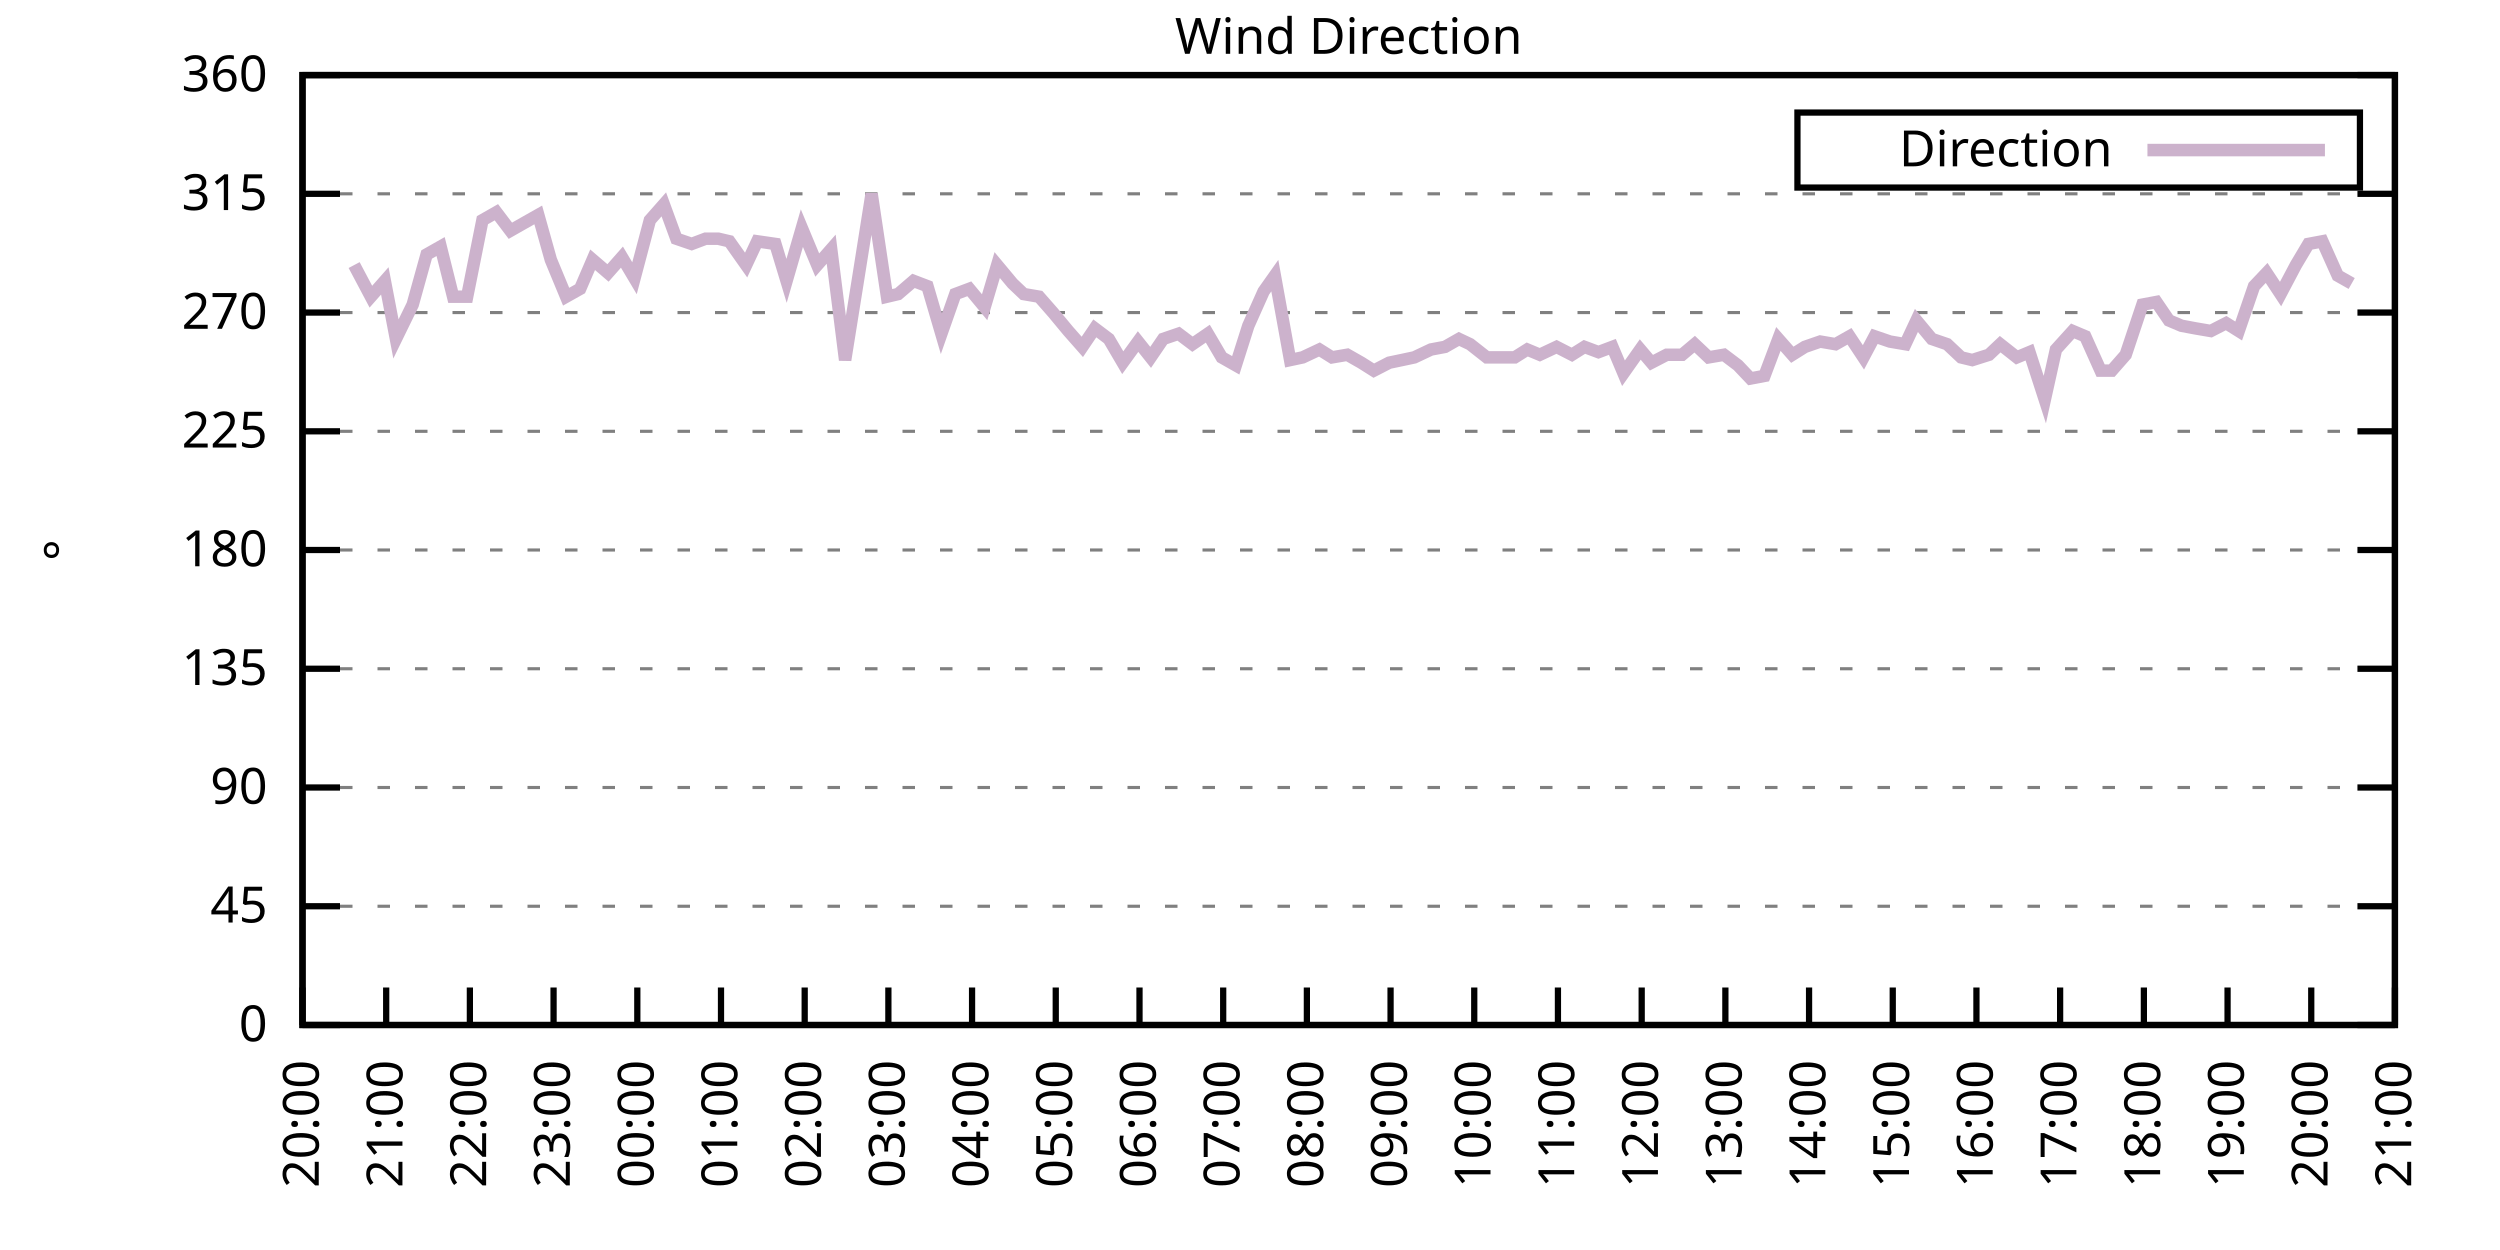
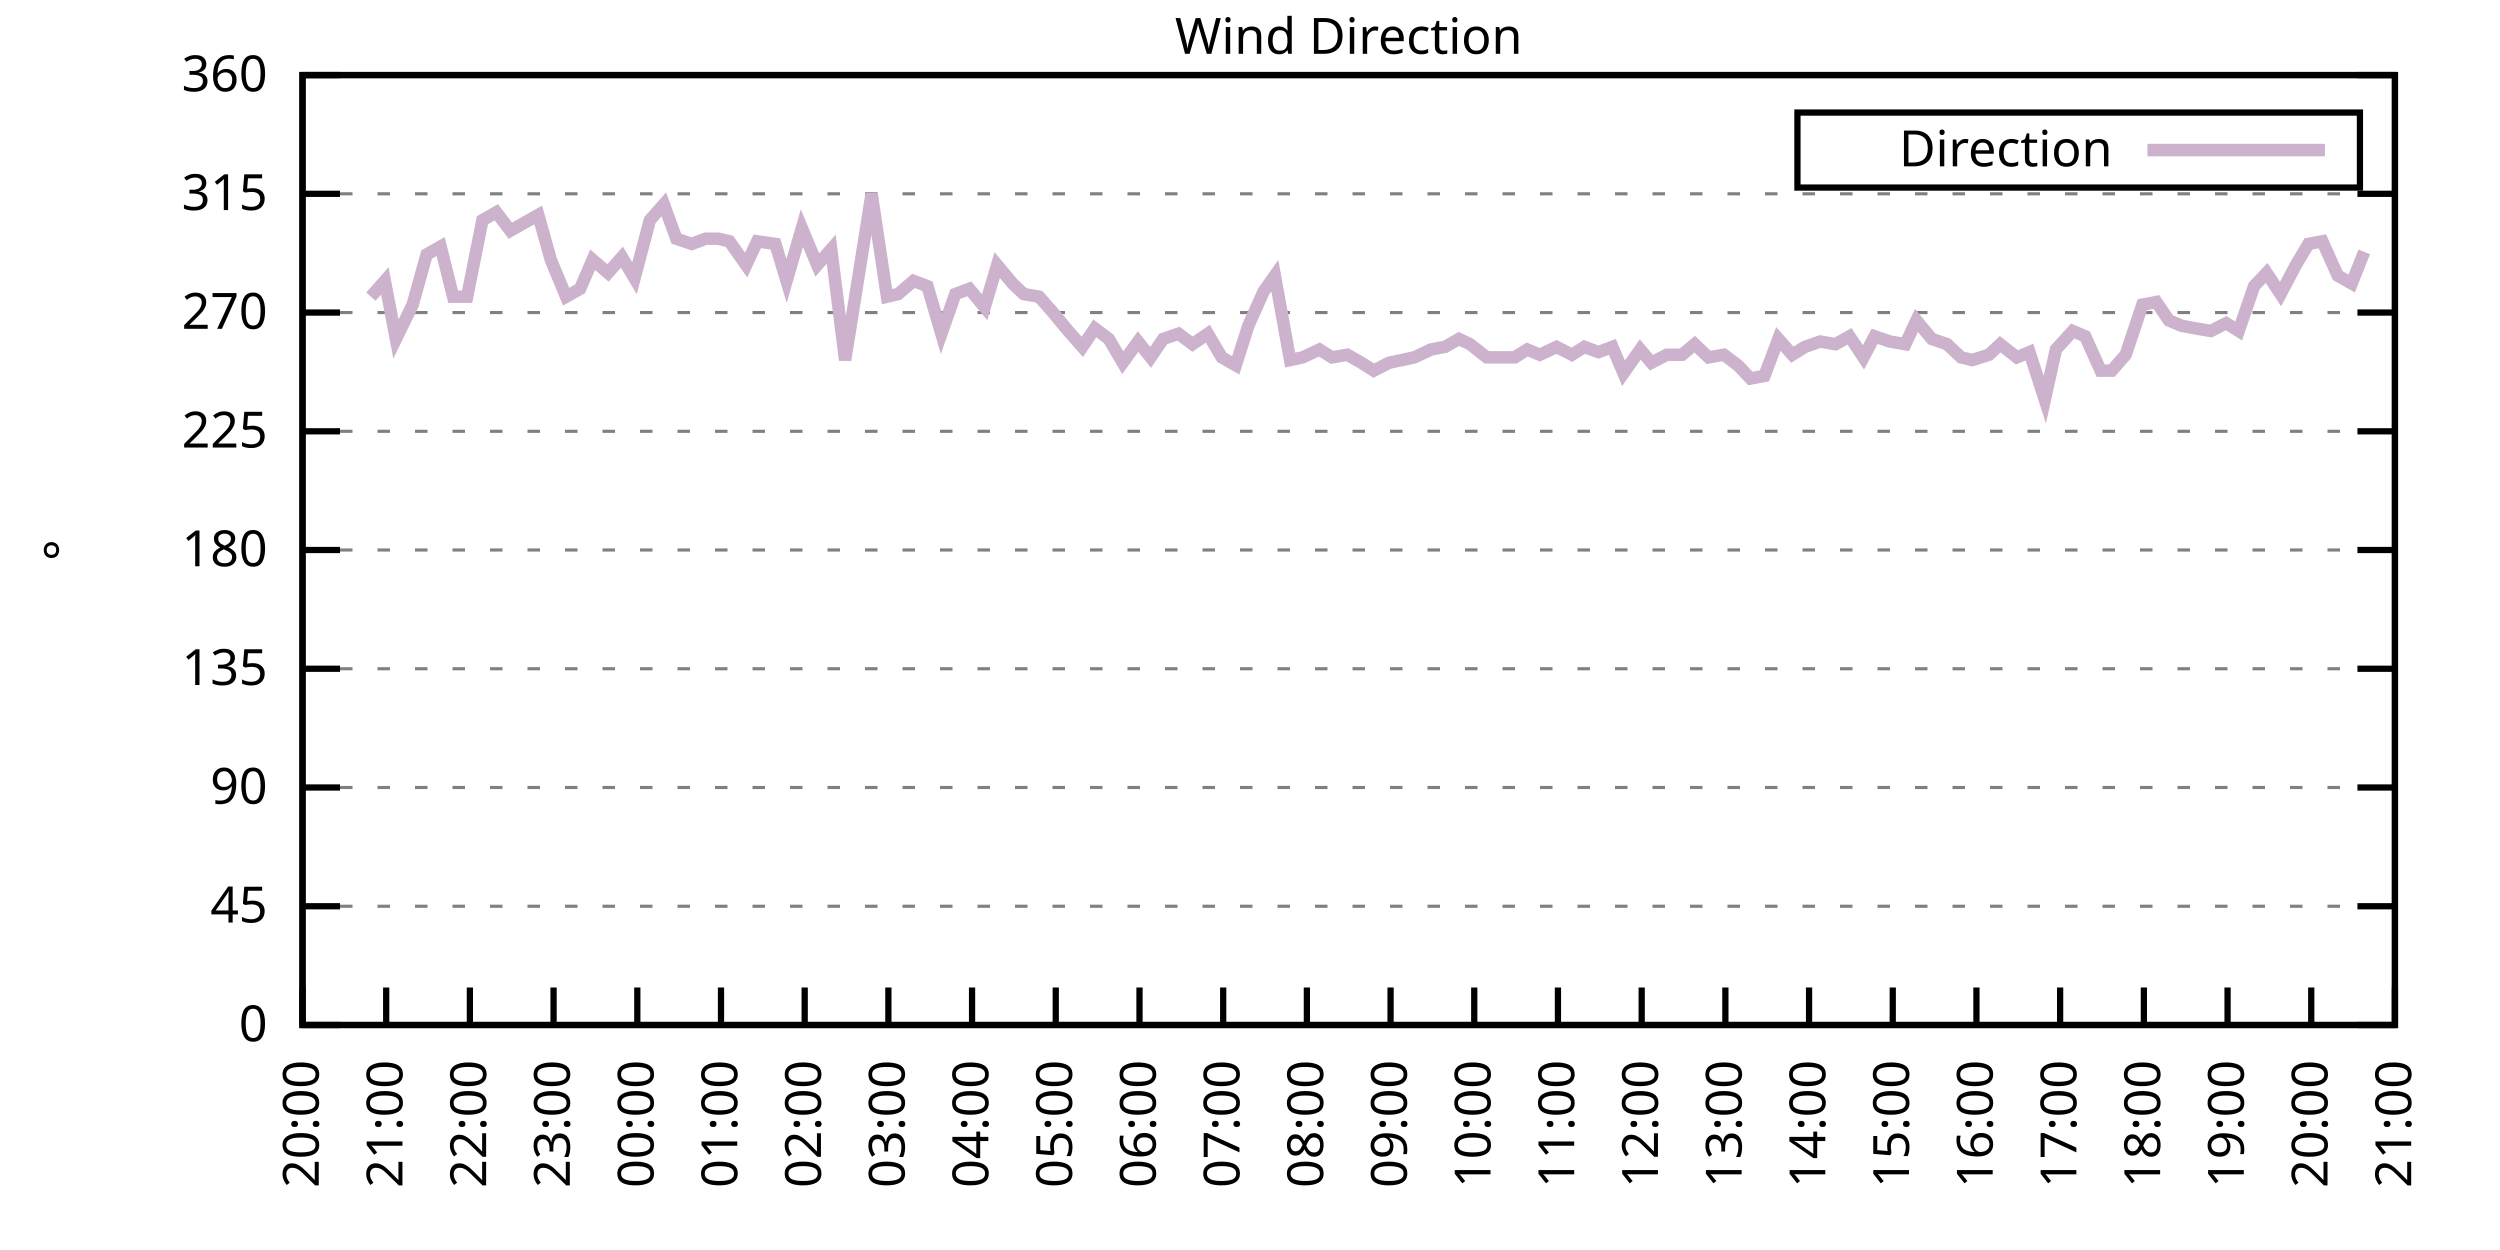
<svg xmlns="http://www.w3.org/2000/svg" xmlns:xlink="http://www.w3.org/1999/xlink" width="400" height="200" viewBox="0 0 400 200">
  <g id="gnuplot_canvas">
    <rect x="0" y="0" width="400" height="200" fill="none" />
    <defs>
      <circle id="gpDot" r="0.5" stroke-width="0.5" stroke="currentColor" />
      <path id="gpPt0" stroke-width="0.333" stroke="currentColor" d="M-1,0 h2 M0,-1 v2" />
      <path id="gpPt1" stroke-width="0.333" stroke="currentColor" d="M-1,-1 L1,1 M1,-1 L-1,1" />
      <path id="gpPt2" stroke-width="0.333" stroke="currentColor" d="M-1,0 L1,0 M0,-1 L0,1 M-1,-1 L1,1 M-1,1 L1,-1" />
      <rect id="gpPt3" stroke-width="0.333" stroke="currentColor" x="-1" y="-1" width="2" height="2" />
      <rect id="gpPt4" stroke-width="0.333" stroke="currentColor" fill="currentColor" x="-1" y="-1" width="2" height="2" />
      <circle id="gpPt5" stroke-width="0.333" stroke="currentColor" cx="0" cy="0" r="1" />
      <use xlink:href="#gpPt5" id="gpPt6" fill="currentColor" stroke="none" />
      <path id="gpPt7" stroke-width="0.333" stroke="currentColor" d="M0,-1.33 L-1.33,0.67 L1.33,0.67 z" />
      <use xlink:href="#gpPt7" id="gpPt8" fill="currentColor" stroke="none" />
      <use xlink:href="#gpPt7" id="gpPt9" stroke="currentColor" transform="rotate(180)" />
      <use xlink:href="#gpPt9" id="gpPt10" fill="currentColor" stroke="none" />
      <use xlink:href="#gpPt3" id="gpPt11" stroke="currentColor" transform="rotate(45)" />
      <use xlink:href="#gpPt11" id="gpPt12" fill="currentColor" stroke="none" />
      <path id="gpPt13" stroke-width="0.333" stroke="currentColor" d="M0,1.330 L1.265,0.411 L0.782,-1.067 L-0.782,-1.076 L-1.265,0.411 z" />
      <use xlink:href="#gpPt13" id="gpPt14" fill="currentColor" stroke="none" />
      <filter id="textbox" filterUnits="objectBoundingBox" x="0" y="0" height="1" width="1">
        <feFlood flood-color="white" flood-opacity="1" result="bgnd" />
        <feComposite in="SourceGraphic" in2="bgnd" operator="atop" />
      </filter>
      <filter id="greybox" filterUnits="objectBoundingBox" x="0" y="0" height="1" width="1">
        <feFlood flood-color="lightgrey" flood-opacity="1" result="grey" />
        <feComposite in="SourceGraphic" in2="grey" operator="atop" />
      </filter>
    </defs>
    <g fill="none" color="white" stroke="currentColor" stroke-width="1.00" stroke-linecap="butt" stroke-linejoin="miter">
</g>
    <g fill="none" color="black" stroke="currentColor" stroke-width="1.00" stroke-linecap="butt" stroke-linejoin="miter">
      <g stroke="none" shape-rendering="crispEdges">
        <polygon fill="rgb(255, 255, 255)" points="48.40,164.00 383.18,164.00 383.18,12.02 48.40,12.02 " />
      </g>
    </g>
    <g fill="none" color="black" stroke="currentColor" stroke-width="1.00" stroke-linecap="butt" stroke-linejoin="miter">
</g>
    <g fill="none" color="black" stroke="black" stroke-width="0.50" stroke-linecap="butt" stroke-linejoin="miter">
</g>
    <g fill="none" color="gray" stroke="currentColor" stroke-width="0.50" stroke-linecap="butt" stroke-linejoin="miter">
      <path stroke="gray" stroke-dasharray="2,4" class="gridline" d="M48.40,164.00 L383.19,164.00  " />
    </g>
    <g fill="none" color="gray" stroke="gray" stroke-width="1.00" stroke-linecap="butt" stroke-linejoin="miter">
</g>
    <g fill="none" color="black" stroke="currentColor" stroke-width="1.00" stroke-linecap="butt" stroke-linejoin="miter">
      <path stroke="black" d="M48.40,164.00 L54.40,164.00 M383.19,164.00 L377.19,164.00  " />
      <g transform="translate(42.80,166.60)" stroke="none" fill="black" font-family="Sans" font-size="8.00" text-anchor="end">
        <text>
          <tspan font-family="Sans"> 0</tspan>
        </text>
      </g>
    </g>
    <g fill="none" color="black" stroke="currentColor" stroke-width="1.00" stroke-linecap="butt" stroke-linejoin="miter">
</g>
    <g fill="none" color="black" stroke="black" stroke-width="0.50" stroke-linecap="butt" stroke-linejoin="miter">
</g>
    <g fill="none" color="gray" stroke="currentColor" stroke-width="0.50" stroke-linecap="butt" stroke-linejoin="miter">
      <path stroke="gray" stroke-dasharray="2,4" class="gridline" d="M48.40,145.00 L383.19,145.00  " />
    </g>
    <g fill="none" color="gray" stroke="gray" stroke-width="1.00" stroke-linecap="butt" stroke-linejoin="miter">
</g>
    <g fill="none" color="black" stroke="currentColor" stroke-width="1.00" stroke-linecap="butt" stroke-linejoin="miter">
      <path stroke="black" d="M48.40,145.00 L54.40,145.00 M383.19,145.00 L377.19,145.00  " />
      <g transform="translate(42.80,147.60)" stroke="none" fill="black" font-family="Sans" font-size="8.00" text-anchor="end">
        <text>
          <tspan font-family="Sans"> 45</tspan>
        </text>
      </g>
    </g>
    <g fill="none" color="black" stroke="currentColor" stroke-width="1.00" stroke-linecap="butt" stroke-linejoin="miter">
</g>
    <g fill="none" color="black" stroke="black" stroke-width="0.50" stroke-linecap="butt" stroke-linejoin="miter">
</g>
    <g fill="none" color="gray" stroke="currentColor" stroke-width="0.50" stroke-linecap="butt" stroke-linejoin="miter">
      <path stroke="gray" stroke-dasharray="2,4" class="gridline" d="M48.40,126.00 L383.19,126.00  " />
    </g>
    <g fill="none" color="gray" stroke="gray" stroke-width="1.00" stroke-linecap="butt" stroke-linejoin="miter">
</g>
    <g fill="none" color="black" stroke="currentColor" stroke-width="1.00" stroke-linecap="butt" stroke-linejoin="miter">
      <path stroke="black" d="M48.40,126.00 L54.40,126.00 M383.19,126.00 L377.19,126.00  " />
      <g transform="translate(42.80,128.60)" stroke="none" fill="black" font-family="Sans" font-size="8.00" text-anchor="end">
        <text>
          <tspan font-family="Sans"> 90</tspan>
        </text>
      </g>
    </g>
    <g fill="none" color="black" stroke="currentColor" stroke-width="1.00" stroke-linecap="butt" stroke-linejoin="miter">
</g>
    <g fill="none" color="black" stroke="black" stroke-width="0.50" stroke-linecap="butt" stroke-linejoin="miter">
</g>
    <g fill="none" color="gray" stroke="currentColor" stroke-width="0.50" stroke-linecap="butt" stroke-linejoin="miter">
      <path stroke="gray" stroke-dasharray="2,4" class="gridline" d="M48.40,107.00 L383.19,107.00  " />
    </g>
    <g fill="none" color="gray" stroke="gray" stroke-width="1.00" stroke-linecap="butt" stroke-linejoin="miter">
</g>
    <g fill="none" color="black" stroke="currentColor" stroke-width="1.00" stroke-linecap="butt" stroke-linejoin="miter">
      <path stroke="black" d="M48.40,107.00 L54.40,107.00 M383.19,107.00 L377.19,107.00  " />
      <g transform="translate(42.80,109.60)" stroke="none" fill="black" font-family="Sans" font-size="8.00" text-anchor="end">
        <text>
          <tspan font-family="Sans"> 135</tspan>
        </text>
      </g>
    </g>
    <g fill="none" color="black" stroke="currentColor" stroke-width="1.00" stroke-linecap="butt" stroke-linejoin="miter">
</g>
    <g fill="none" color="black" stroke="black" stroke-width="0.50" stroke-linecap="butt" stroke-linejoin="miter">
</g>
    <g fill="none" color="gray" stroke="currentColor" stroke-width="0.50" stroke-linecap="butt" stroke-linejoin="miter">
      <path stroke="gray" stroke-dasharray="2,4" class="gridline" d="M48.40,88.00 L383.19,88.00  " />
    </g>
    <g fill="none" color="gray" stroke="gray" stroke-width="1.00" stroke-linecap="butt" stroke-linejoin="miter">
</g>
    <g fill="none" color="black" stroke="currentColor" stroke-width="1.00" stroke-linecap="butt" stroke-linejoin="miter">
      <path stroke="black" d="M48.40,88.00 L54.40,88.00 M383.19,88.00 L377.19,88.00  " />
      <g transform="translate(42.80,90.60)" stroke="none" fill="black" font-family="Sans" font-size="8.00" text-anchor="end">
        <text>
          <tspan font-family="Sans"> 180</tspan>
        </text>
      </g>
    </g>
    <g fill="none" color="black" stroke="currentColor" stroke-width="1.00" stroke-linecap="butt" stroke-linejoin="miter">
</g>
    <g fill="none" color="black" stroke="black" stroke-width="0.50" stroke-linecap="butt" stroke-linejoin="miter">
</g>
    <g fill="none" color="gray" stroke="currentColor" stroke-width="0.50" stroke-linecap="butt" stroke-linejoin="miter">
      <path stroke="gray" stroke-dasharray="2,4" class="gridline" d="M48.40,69.01 L383.19,69.01  " />
    </g>
    <g fill="none" color="gray" stroke="gray" stroke-width="1.00" stroke-linecap="butt" stroke-linejoin="miter">
</g>
    <g fill="none" color="black" stroke="currentColor" stroke-width="1.00" stroke-linecap="butt" stroke-linejoin="miter">
      <path stroke="black" d="M48.40,69.01 L54.40,69.01 M383.19,69.01 L377.19,69.01  " />
      <g transform="translate(42.80,71.61)" stroke="none" fill="black" font-family="Sans" font-size="8.00" text-anchor="end">
        <text>
          <tspan font-family="Sans"> 225</tspan>
        </text>
      </g>
    </g>
    <g fill="none" color="black" stroke="currentColor" stroke-width="1.00" stroke-linecap="butt" stroke-linejoin="miter">
</g>
    <g fill="none" color="black" stroke="black" stroke-width="0.50" stroke-linecap="butt" stroke-linejoin="miter">
</g>
    <g fill="none" color="gray" stroke="currentColor" stroke-width="0.50" stroke-linecap="butt" stroke-linejoin="miter">
      <path stroke="gray" stroke-dasharray="2,4" class="gridline" d="M48.40,50.01 L383.19,50.01  " />
    </g>
    <g fill="none" color="gray" stroke="gray" stroke-width="1.00" stroke-linecap="butt" stroke-linejoin="miter">
</g>
    <g fill="none" color="black" stroke="currentColor" stroke-width="1.00" stroke-linecap="butt" stroke-linejoin="miter">
      <path stroke="black" d="M48.40,50.01 L54.40,50.01 M383.19,50.01 L377.19,50.01  " />
      <g transform="translate(42.80,52.61)" stroke="none" fill="black" font-family="Sans" font-size="8.00" text-anchor="end">
        <text>
          <tspan font-family="Sans"> 270</tspan>
        </text>
      </g>
    </g>
    <g fill="none" color="black" stroke="currentColor" stroke-width="1.00" stroke-linecap="butt" stroke-linejoin="miter">
</g>
    <g fill="none" color="black" stroke="black" stroke-width="0.50" stroke-linecap="butt" stroke-linejoin="miter">
</g>
    <g fill="none" color="gray" stroke="currentColor" stroke-width="0.50" stroke-linecap="butt" stroke-linejoin="miter">
      <path stroke="gray" stroke-dasharray="2,4" class="gridline" d="M48.40,31.01 L383.19,31.01  " />
    </g>
    <g fill="none" color="gray" stroke="gray" stroke-width="1.00" stroke-linecap="butt" stroke-linejoin="miter">
</g>
    <g fill="none" color="black" stroke="currentColor" stroke-width="1.00" stroke-linecap="butt" stroke-linejoin="miter">
      <path stroke="black" d="M48.40,31.01 L54.40,31.01 M383.19,31.01 L377.19,31.01  " />
      <g transform="translate(42.80,33.61)" stroke="none" fill="black" font-family="Sans" font-size="8.00" text-anchor="end">
        <text>
          <tspan font-family="Sans"> 315</tspan>
        </text>
      </g>
    </g>
    <g fill="none" color="black" stroke="currentColor" stroke-width="1.00" stroke-linecap="butt" stroke-linejoin="miter">
</g>
    <g fill="none" color="black" stroke="black" stroke-width="0.50" stroke-linecap="butt" stroke-linejoin="miter">
</g>
    <g fill="none" color="gray" stroke="currentColor" stroke-width="0.50" stroke-linecap="butt" stroke-linejoin="miter">
      <path stroke="gray" stroke-dasharray="2,4" class="gridline" d="M48.40,12.01 L383.19,12.01  " />
    </g>
    <g fill="none" color="gray" stroke="gray" stroke-width="1.00" stroke-linecap="butt" stroke-linejoin="miter">
</g>
    <g fill="none" color="black" stroke="currentColor" stroke-width="1.00" stroke-linecap="butt" stroke-linejoin="miter">
      <path stroke="black" d="M48.40,12.01 L54.40,12.01 M383.19,12.01 L377.19,12.01  " />
      <g transform="translate(42.80,14.61)" stroke="none" fill="black" font-family="Sans" font-size="8.00" text-anchor="end">
        <text>
          <tspan font-family="Sans"> 360</tspan>
        </text>
      </g>
    </g>
    <g fill="none" color="black" stroke="currentColor" stroke-width="1.00" stroke-linecap="butt" stroke-linejoin="miter">
      <path stroke="black" d="M48.40,164.00 L48.40,158.00  " />
      <g transform="translate(51.00,169.60) rotate(270.00)" stroke="none" fill="black" font-family="Sans" font-size="8.00" text-anchor="end">
        <text>
          <tspan font-family="Sans">20:00</tspan>
        </text>
      </g>
    </g>
    <g fill="none" color="black" stroke="currentColor" stroke-width="1.00" stroke-linecap="butt" stroke-linejoin="miter">
      <path stroke="black" d="M61.79,164.00 L61.79,158.00  " />
      <g transform="translate(64.39,169.60) rotate(270.00)" stroke="none" fill="black" font-family="Sans" font-size="8.00" text-anchor="end">
        <text>
          <tspan font-family="Sans">21:00</tspan>
        </text>
      </g>
    </g>
    <g fill="none" color="black" stroke="currentColor" stroke-width="1.00" stroke-linecap="butt" stroke-linejoin="miter">
      <path stroke="black" d="M75.18,164.00 L75.18,158.00  " />
      <g transform="translate(77.78,169.60) rotate(270.00)" stroke="none" fill="black" font-family="Sans" font-size="8.00" text-anchor="end">
        <text>
          <tspan font-family="Sans">22:00</tspan>
        </text>
      </g>
    </g>
    <g fill="none" color="black" stroke="currentColor" stroke-width="1.00" stroke-linecap="butt" stroke-linejoin="miter">
      <path stroke="black" d="M88.57,164.00 L88.57,158.00  " />
      <g transform="translate(91.17,169.60) rotate(270.00)" stroke="none" fill="black" font-family="Sans" font-size="8.00" text-anchor="end">
        <text>
          <tspan font-family="Sans">23:00</tspan>
        </text>
      </g>
    </g>
    <g fill="none" color="black" stroke="currentColor" stroke-width="1.00" stroke-linecap="butt" stroke-linejoin="miter">
      <path stroke="black" d="M101.97,164.00 L101.97,158.00  " />
      <g transform="translate(104.57,169.60) rotate(270.00)" stroke="none" fill="black" font-family="Sans" font-size="8.00" text-anchor="end">
        <text>
          <tspan font-family="Sans">00:00</tspan>
        </text>
      </g>
    </g>
    <g fill="none" color="black" stroke="currentColor" stroke-width="1.00" stroke-linecap="butt" stroke-linejoin="miter">
      <path stroke="black" d="M115.36,164.00 L115.36,158.00  " />
      <g transform="translate(117.96,169.60) rotate(270.00)" stroke="none" fill="black" font-family="Sans" font-size="8.00" text-anchor="end">
        <text>
          <tspan font-family="Sans">01:00</tspan>
        </text>
      </g>
    </g>
    <g fill="none" color="black" stroke="currentColor" stroke-width="1.00" stroke-linecap="butt" stroke-linejoin="miter">
      <path stroke="black" d="M128.75,164.00 L128.75,158.00  " />
      <g transform="translate(131.35,169.60) rotate(270.00)" stroke="none" fill="black" font-family="Sans" font-size="8.00" text-anchor="end">
        <text>
          <tspan font-family="Sans">02:00</tspan>
        </text>
      </g>
    </g>
    <g fill="none" color="black" stroke="currentColor" stroke-width="1.00" stroke-linecap="butt" stroke-linejoin="miter">
      <path stroke="black" d="M142.14,164.00 L142.14,158.00  " />
      <g transform="translate(144.74,169.60) rotate(270.00)" stroke="none" fill="black" font-family="Sans" font-size="8.00" text-anchor="end">
        <text>
          <tspan font-family="Sans">03:00</tspan>
        </text>
      </g>
    </g>
    <g fill="none" color="black" stroke="currentColor" stroke-width="1.00" stroke-linecap="butt" stroke-linejoin="miter">
      <path stroke="black" d="M155.53,164.00 L155.53,158.00  " />
      <g transform="translate(158.13,169.60) rotate(270.00)" stroke="none" fill="black" font-family="Sans" font-size="8.00" text-anchor="end">
        <text>
          <tspan font-family="Sans">04:00</tspan>
        </text>
      </g>
    </g>
    <g fill="none" color="black" stroke="currentColor" stroke-width="1.00" stroke-linecap="butt" stroke-linejoin="miter">
      <path stroke="black" d="M168.92,164.00 L168.92,158.00  " />
      <g transform="translate(171.52,169.60) rotate(270.00)" stroke="none" fill="black" font-family="Sans" font-size="8.00" text-anchor="end">
        <text>
          <tspan font-family="Sans">05:00</tspan>
        </text>
      </g>
    </g>
    <g fill="none" color="black" stroke="currentColor" stroke-width="1.00" stroke-linecap="butt" stroke-linejoin="miter">
      <path stroke="black" d="M182.32,164.00 L182.32,158.00  " />
      <g transform="translate(184.92,169.60) rotate(270.00)" stroke="none" fill="black" font-family="Sans" font-size="8.00" text-anchor="end">
        <text>
          <tspan font-family="Sans">06:00</tspan>
        </text>
      </g>
    </g>
    <g fill="none" color="black" stroke="currentColor" stroke-width="1.00" stroke-linecap="butt" stroke-linejoin="miter">
      <path stroke="black" d="M195.71,164.00 L195.71,158.00  " />
      <g transform="translate(198.31,169.60) rotate(270.00)" stroke="none" fill="black" font-family="Sans" font-size="8.00" text-anchor="end">
        <text>
          <tspan font-family="Sans">07:00</tspan>
        </text>
      </g>
    </g>
    <g fill="none" color="black" stroke="currentColor" stroke-width="1.00" stroke-linecap="butt" stroke-linejoin="miter">
      <path stroke="black" d="M209.10,164.00 L209.10,158.00  " />
      <g transform="translate(211.70,169.60) rotate(270.00)" stroke="none" fill="black" font-family="Sans" font-size="8.00" text-anchor="end">
        <text>
          <tspan font-family="Sans">08:00</tspan>
        </text>
      </g>
    </g>
    <g fill="none" color="black" stroke="currentColor" stroke-width="1.00" stroke-linecap="butt" stroke-linejoin="miter">
      <path stroke="black" d="M222.49,164.00 L222.49,158.00  " />
      <g transform="translate(225.09,169.60) rotate(270.00)" stroke="none" fill="black" font-family="Sans" font-size="8.00" text-anchor="end">
        <text>
          <tspan font-family="Sans">09:00</tspan>
        </text>
      </g>
    </g>
    <g fill="none" color="black" stroke="currentColor" stroke-width="1.00" stroke-linecap="butt" stroke-linejoin="miter">
      <path stroke="black" d="M235.88,164.00 L235.88,158.00  " />
      <g transform="translate(238.48,169.60) rotate(270.00)" stroke="none" fill="black" font-family="Sans" font-size="8.00" text-anchor="end">
        <text>
          <tspan font-family="Sans">10:00</tspan>
        </text>
      </g>
    </g>
    <g fill="none" color="black" stroke="currentColor" stroke-width="1.00" stroke-linecap="butt" stroke-linejoin="miter">
      <path stroke="black" d="M249.27,164.00 L249.27,158.00  " />
      <g transform="translate(251.87,169.60) rotate(270.00)" stroke="none" fill="black" font-family="Sans" font-size="8.00" text-anchor="end">
        <text>
          <tspan font-family="Sans">11:00</tspan>
        </text>
      </g>
    </g>
    <g fill="none" color="black" stroke="currentColor" stroke-width="1.00" stroke-linecap="butt" stroke-linejoin="miter">
      <path stroke="black" d="M262.67,164.00 L262.67,158.00  " />
      <g transform="translate(265.27,169.60) rotate(270.00)" stroke="none" fill="black" font-family="Sans" font-size="8.00" text-anchor="end">
        <text>
          <tspan font-family="Sans">12:00</tspan>
        </text>
      </g>
    </g>
    <g fill="none" color="black" stroke="currentColor" stroke-width="1.00" stroke-linecap="butt" stroke-linejoin="miter">
      <path stroke="black" d="M276.06,164.00 L276.06,158.00  " />
      <g transform="translate(278.66,169.60) rotate(270.00)" stroke="none" fill="black" font-family="Sans" font-size="8.00" text-anchor="end">
        <text>
          <tspan font-family="Sans">13:00</tspan>
        </text>
      </g>
    </g>
    <g fill="none" color="black" stroke="currentColor" stroke-width="1.00" stroke-linecap="butt" stroke-linejoin="miter">
      <path stroke="black" d="M289.45,164.00 L289.45,158.00  " />
      <g transform="translate(292.05,169.60) rotate(270.00)" stroke="none" fill="black" font-family="Sans" font-size="8.00" text-anchor="end">
        <text>
          <tspan font-family="Sans">14:00</tspan>
        </text>
      </g>
    </g>
    <g fill="none" color="black" stroke="currentColor" stroke-width="1.00" stroke-linecap="butt" stroke-linejoin="miter">
      <path stroke="black" d="M302.84,164.00 L302.84,158.00  " />
      <g transform="translate(305.44,169.60) rotate(270.00)" stroke="none" fill="black" font-family="Sans" font-size="8.00" text-anchor="end">
        <text>
          <tspan font-family="Sans">15:00</tspan>
        </text>
      </g>
    </g>
    <g fill="none" color="black" stroke="currentColor" stroke-width="1.00" stroke-linecap="butt" stroke-linejoin="miter">
      <path stroke="black" d="M316.23,164.00 L316.23,158.00  " />
      <g transform="translate(318.83,169.60) rotate(270.00)" stroke="none" fill="black" font-family="Sans" font-size="8.00" text-anchor="end">
        <text>
          <tspan font-family="Sans">16:00</tspan>
        </text>
      </g>
    </g>
    <g fill="none" color="black" stroke="currentColor" stroke-width="1.00" stroke-linecap="butt" stroke-linejoin="miter">
      <path stroke="black" d="M329.62,164.00 L329.62,158.00  " />
      <g transform="translate(332.22,169.60) rotate(270.00)" stroke="none" fill="black" font-family="Sans" font-size="8.00" text-anchor="end">
        <text>
          <tspan font-family="Sans">17:00</tspan>
        </text>
      </g>
    </g>
    <g fill="none" color="black" stroke="currentColor" stroke-width="1.00" stroke-linecap="butt" stroke-linejoin="miter">
      <path stroke="black" d="M343.02,164.00 L343.02,158.00  " />
      <g transform="translate(345.62,169.60) rotate(270.00)" stroke="none" fill="black" font-family="Sans" font-size="8.00" text-anchor="end">
        <text>
          <tspan font-family="Sans">18:00</tspan>
        </text>
      </g>
    </g>
    <g fill="none" color="black" stroke="currentColor" stroke-width="1.00" stroke-linecap="butt" stroke-linejoin="miter">
      <path stroke="black" d="M356.41,164.00 L356.41,158.00  " />
      <g transform="translate(359.01,169.60) rotate(270.00)" stroke="none" fill="black" font-family="Sans" font-size="8.00" text-anchor="end">
        <text>
          <tspan font-family="Sans">19:00</tspan>
        </text>
      </g>
    </g>
    <g fill="none" color="black" stroke="currentColor" stroke-width="1.00" stroke-linecap="butt" stroke-linejoin="miter">
      <path stroke="black" d="M369.80,164.00 L369.80,158.00  " />
      <g transform="translate(372.40,169.60) rotate(270.00)" stroke="none" fill="black" font-family="Sans" font-size="8.00" text-anchor="end">
        <text>
          <tspan font-family="Sans">20:00</tspan>
        </text>
      </g>
    </g>
    <g fill="none" color="black" stroke="currentColor" stroke-width="1.00" stroke-linecap="butt" stroke-linejoin="miter">
      <path stroke="black" d="M383.19,164.00 L383.19,158.00  " />
      <g transform="translate(385.79,169.60) rotate(270.00)" stroke="none" fill="black" font-family="Sans" font-size="8.00" text-anchor="end">
        <text>
          <tspan font-family="Sans">21:00</tspan>
        </text>
      </g>
    </g>
    <g fill="none" color="black" stroke="currentColor" stroke-width="1.00" stroke-linecap="butt" stroke-linejoin="miter">
</g>
    <g fill="none" color="black" stroke="currentColor" stroke-width="1.00" stroke-linecap="butt" stroke-linejoin="miter">
      <path stroke="black" d="M48.40,12.01 L48.40,164.00 L383.19,164.00 L383.19,12.01 L48.40,12.01 Z  " />
    </g>
    <g fill="none" color="black" stroke="currentColor" stroke-width="1.00" stroke-linecap="butt" stroke-linejoin="miter">
</g>
    <g fill="none" color="black" stroke="currentColor" stroke-width="1.00" stroke-linecap="butt" stroke-linejoin="miter">
      <path stroke="black" d="M287.59,30.01 L287.59,18.01 L377.59,18.01 L377.59,30.01 L287.59,30.01 Z  " />
    </g>
    <g id="Wind_direction_plot_1">
      <g fill="none" color="white" stroke="black" stroke-width="2.00" stroke-linecap="butt" stroke-linejoin="miter">
</g>
      <g fill="none" color="black" stroke="currentColor" stroke-width="2.00" stroke-linecap="butt" stroke-linejoin="miter">
        <g transform="translate(337.99,26.61)" stroke="none" fill="black" font-family="Sans" font-size="8.00" text-anchor="end">
          <text>
            <tspan font-family="Sans">Direction</tspan>
          </text>
        </g>
      </g>
      <g fill="none" color="black" stroke="currentColor" stroke-width="2.00" stroke-linecap="butt" stroke-linejoin="miter">
-         <path stroke="rgb(204, 178, 204)" d="M343.59,24.01 L371.99,24.01 M56.66,42.41 L59.34,47.47 L61.57,44.94 L63.35,54.23 L66.03,48.74 L68.26,40.72   L70.50,39.45 L72.50,47.47 L74.74,47.47 L77.19,35.23 L79.42,33.96 L81.66,36.92 L83.89,35.65 L86.12,34.39   L88.13,41.56 L90.58,47.47 L92.82,46.21 L94.82,41.56 L97.28,43.67 L99.51,41.14 L101.52,44.52 L103.98,35.23   L106.21,32.70 L108.22,38.19 L110.67,39.03 L112.90,38.19 L114.91,38.19 L116.70,38.61 L119.38,42.41 L121.16,38.61   L124.06,39.03 L125.85,44.94 L128.30,36.50 L130.76,42.41 L132.99,39.87 L135.22,57.61 L137.45,43.67 L139.46,31.01   L141.92,47.47 L143.70,47.05 L146.16,44.94 L148.39,45.79 L150.62,53.39 L152.85,47.05 L155.09,46.21 L157.54,49.16   L159.55,42.41 L162.01,45.36 L163.79,47.05 L166.25,47.47 L168.48,50.01 L170.93,52.96 L173.17,55.50 L175.17,52.54   L177.41,54.23 L179.64,58.03 L182.09,54.65 L184.10,57.18 L186.11,54.23 L188.57,53.39 L190.80,55.07 L193.25,53.39   L195.48,57.18 L197.72,58.45 L199.73,52.12 L202.18,46.63 L203.97,44.10 L206.42,57.61 L208.43,57.18 L211.11,55.92   L213.12,57.18 L215.57,56.76 L217.80,58.03 L219.81,59.30 L222.27,58.03 L224.28,57.61 L226.29,57.18 L228.96,55.92   L231.20,55.50 L233.43,54.23 L235.21,55.07 L237.89,57.18 L239.90,57.18 L242.36,57.18 L244.36,55.92 L246.37,56.76   L249.05,55.50 L251.51,56.76 L253.51,55.50 L255.75,56.34 L257.98,55.50 L259.76,59.72 L262.44,55.92 L264.23,58.03   L266.68,56.76 L269.14,56.76 L271.15,55.07 L273.38,57.18 L275.83,56.76 L278.07,58.45 L280.07,60.56 L282.31,60.14   L284.54,54.23 L286.77,56.76 L288.78,55.50 L291.23,54.65 L293.69,55.07 L295.92,53.81 L298.15,57.18 L299.94,53.81   L302.39,54.65 L304.85,55.07 L306.63,51.27 L309.09,54.23 L311.54,55.07 L313.78,57.18 L315.56,57.61 L318.24,56.76   L320.03,55.07 L322.70,57.18 L324.71,56.34 L327.17,63.94 L328.95,55.92 L331.63,52.96 L333.64,53.81 L336.10,59.30   L337.88,59.30 L340.11,56.76 L342.79,48.74 L345.02,48.32 L347.03,51.27 L349.04,52.12 L351.27,52.54 L353.73,52.96   L356.18,51.70 L358.19,52.96 L360.65,45.79 L362.66,43.67 L364.89,47.05 L367.34,42.41 L369.35,39.03 L371.58,38.61   L374.04,44.10 L376.27,45.36  " />
+         <path stroke="rgb(204, 178, 204)" d="M343.59,24.01 L371.99,24.01 M59.34,47.47 L61.57,44.94 L63.35,54.23 L66.03,48.74 L68.26,40.72 L70.50,39.45   L72.50,47.47 L74.74,47.47 L77.19,35.23 L79.42,33.96 L81.66,36.92 L83.89,35.65 L86.12,34.39 L88.13,41.56   L90.58,47.47 L92.82,46.21 L94.82,41.56 L97.28,43.67 L99.51,41.14 L101.52,44.52 L103.98,35.23 L106.21,32.70   L108.22,38.19 L110.67,39.03 L112.90,38.19 L114.91,38.19 L116.70,38.61 L119.38,42.41 L121.16,38.61 L124.06,39.03   L125.85,44.94 L128.30,36.50 L130.76,42.41 L132.99,39.87 L135.22,57.61 L137.45,43.67 L139.46,31.01 L141.92,47.47   L143.70,47.05 L146.16,44.94 L148.39,45.79 L150.62,53.39 L152.85,47.05 L155.09,46.21 L157.54,49.16 L159.55,42.41   L162.01,45.36 L163.79,47.05 L166.25,47.47 L168.48,50.01 L170.93,52.96 L173.17,55.50 L175.17,52.54 L177.41,54.23   L179.64,58.03 L182.09,54.65 L184.10,57.18 L186.11,54.23 L188.57,53.39 L190.80,55.07 L193.25,53.39 L195.48,57.18   L197.72,58.45 L199.73,52.12 L202.18,46.63 L203.97,44.10 L206.42,57.61 L208.43,57.18 L211.11,55.92 L213.12,57.18   L215.57,56.76 L217.80,58.03 L219.81,59.30 L222.27,58.03 L224.28,57.61 L226.29,57.18 L228.96,55.92 L231.20,55.50   L233.43,54.23 L235.21,55.07 L237.89,57.18 L239.90,57.18 L242.36,57.18 L244.36,55.92 L246.37,56.76 L249.05,55.50   L251.51,56.76 L253.51,55.50 L255.75,56.34 L257.98,55.50 L259.76,59.72 L262.44,55.92 L264.23,58.03 L266.68,56.76   L269.14,56.76 L271.15,55.07 L273.38,57.18 L275.83,56.76 L278.07,58.45 L280.07,60.56 L282.31,60.14 L284.54,54.23   L286.77,56.76 L288.78,55.50 L291.23,54.65 L293.69,55.07 L295.92,53.81 L298.15,57.18 L299.94,53.81 L302.39,54.65   L304.85,55.07 L306.63,51.27 L309.09,54.23 L311.54,55.07 L313.78,57.18 L315.56,57.61 L318.24,56.76 L320.03,55.07   L322.70,57.18 L324.71,56.34 L327.17,63.94 L328.95,55.92 L331.63,52.96 L333.64,53.81 L336.10,59.30 L337.88,59.30   L340.11,56.76 L342.79,48.74 L345.02,48.32 L347.03,51.27 L349.04,52.12 L351.27,52.54 L353.73,52.96 L356.18,51.70   L358.19,52.96 L360.65,45.79 L362.66,43.67 L364.89,47.05 L367.34,42.41 L369.35,39.03 L371.58,38.61 L374.04,44.10   L376.27,45.36 L378.28,40.30  " />
      </g>
    </g>
    <g fill="none" color="black" stroke="currentColor" stroke-width="2.00" stroke-linecap="butt" stroke-linejoin="miter">
</g>
    <g fill="none" color="black" stroke="black" stroke-width="1.00" stroke-linecap="butt" stroke-linejoin="miter">
</g>
    <g fill="none" color="black" stroke="currentColor" stroke-width="1.00" stroke-linecap="butt" stroke-linejoin="miter">
      <path stroke="black" d="M48.40,12.01 L48.40,164.00 L383.19,164.00 L383.19,12.01 L48.40,12.01 Z  " />
      <g transform="translate(12.80,88.01) rotate(270.00)" stroke="none" fill="black" font-family="Sans" font-size="8.00" text-anchor="middle">
        <text>
          <tspan font-family="Sans">°</tspan>
        </text>
      </g>
    </g>
    <g fill="none" color="black" stroke="currentColor" stroke-width="1.00" stroke-linecap="butt" stroke-linejoin="miter">
</g>
    <g fill="none" color="black" stroke="currentColor" stroke-width="1.00" stroke-linecap="butt" stroke-linejoin="miter">
      <g transform="translate(215.79,8.61)" stroke="none" fill="black" font-family="Sans" font-size="8.00" text-anchor="middle">
        <text>
          <tspan font-family="Sans">Wind Direction</tspan>
        </text>
      </g>
    </g>
    <g fill="none" color="black" stroke="currentColor" stroke-width="1.00" stroke-linecap="butt" stroke-linejoin="miter">
</g>
  </g>
</svg>
